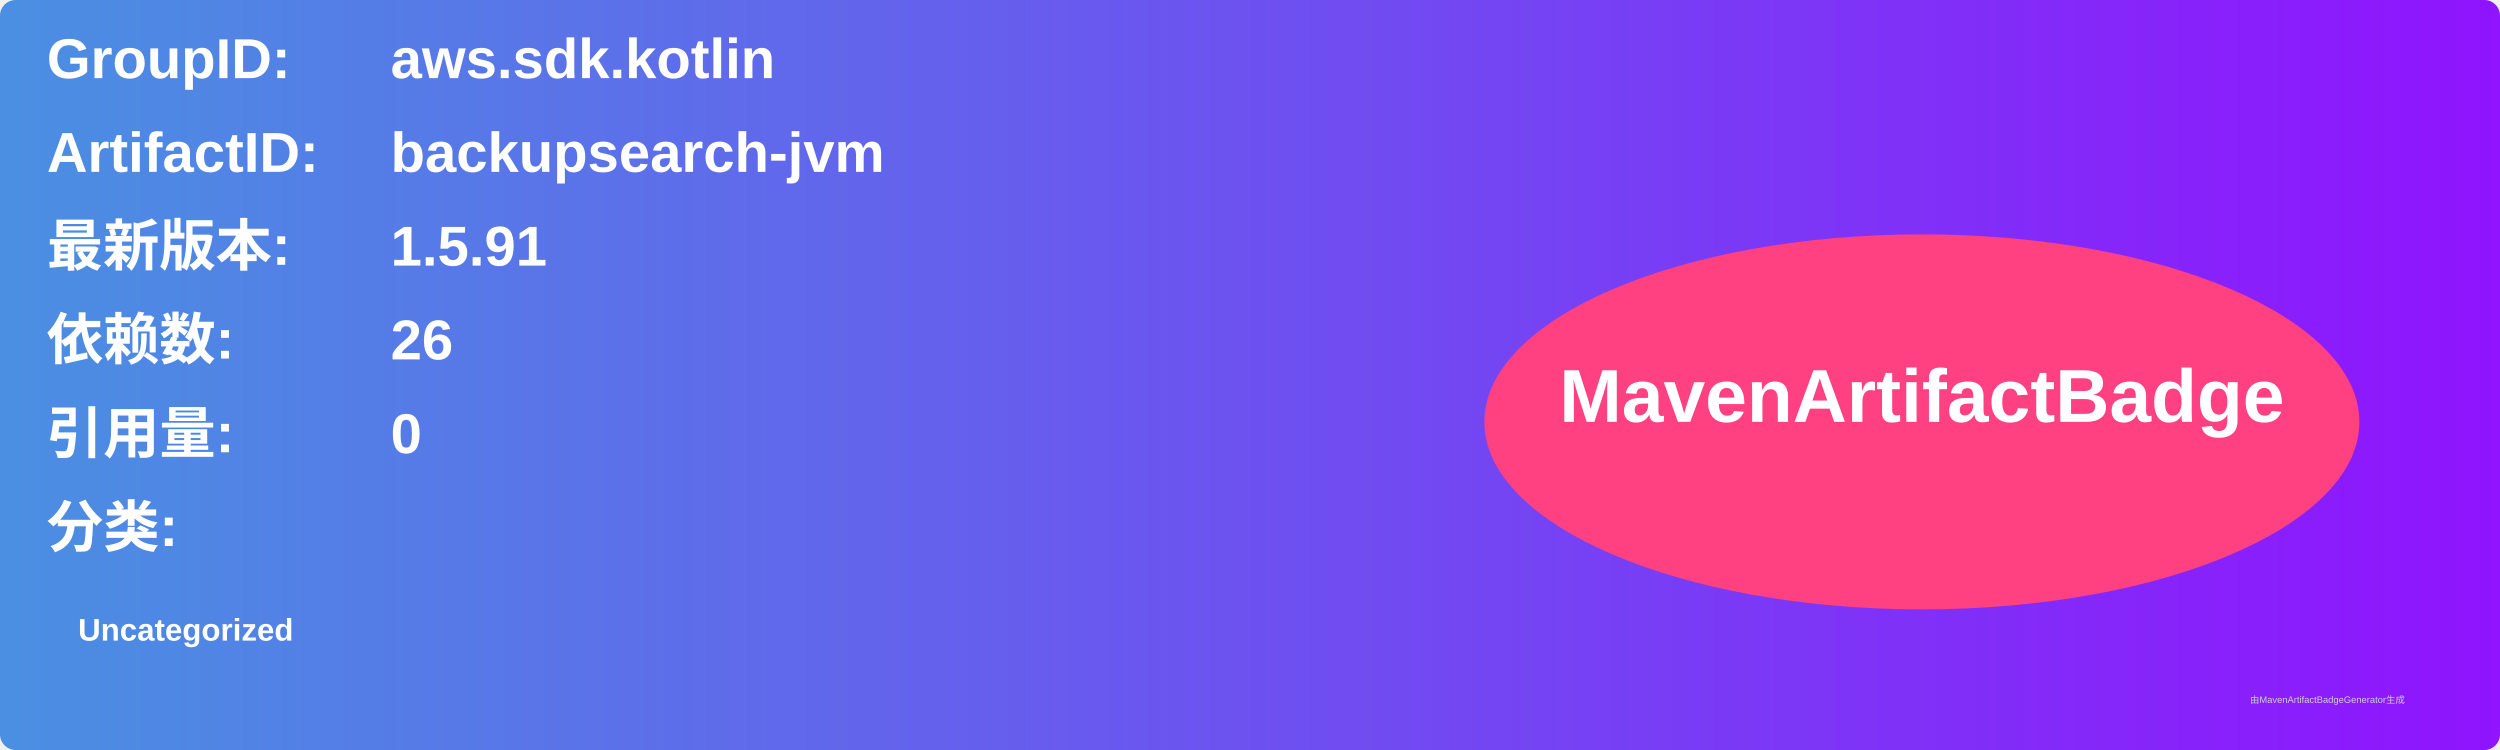
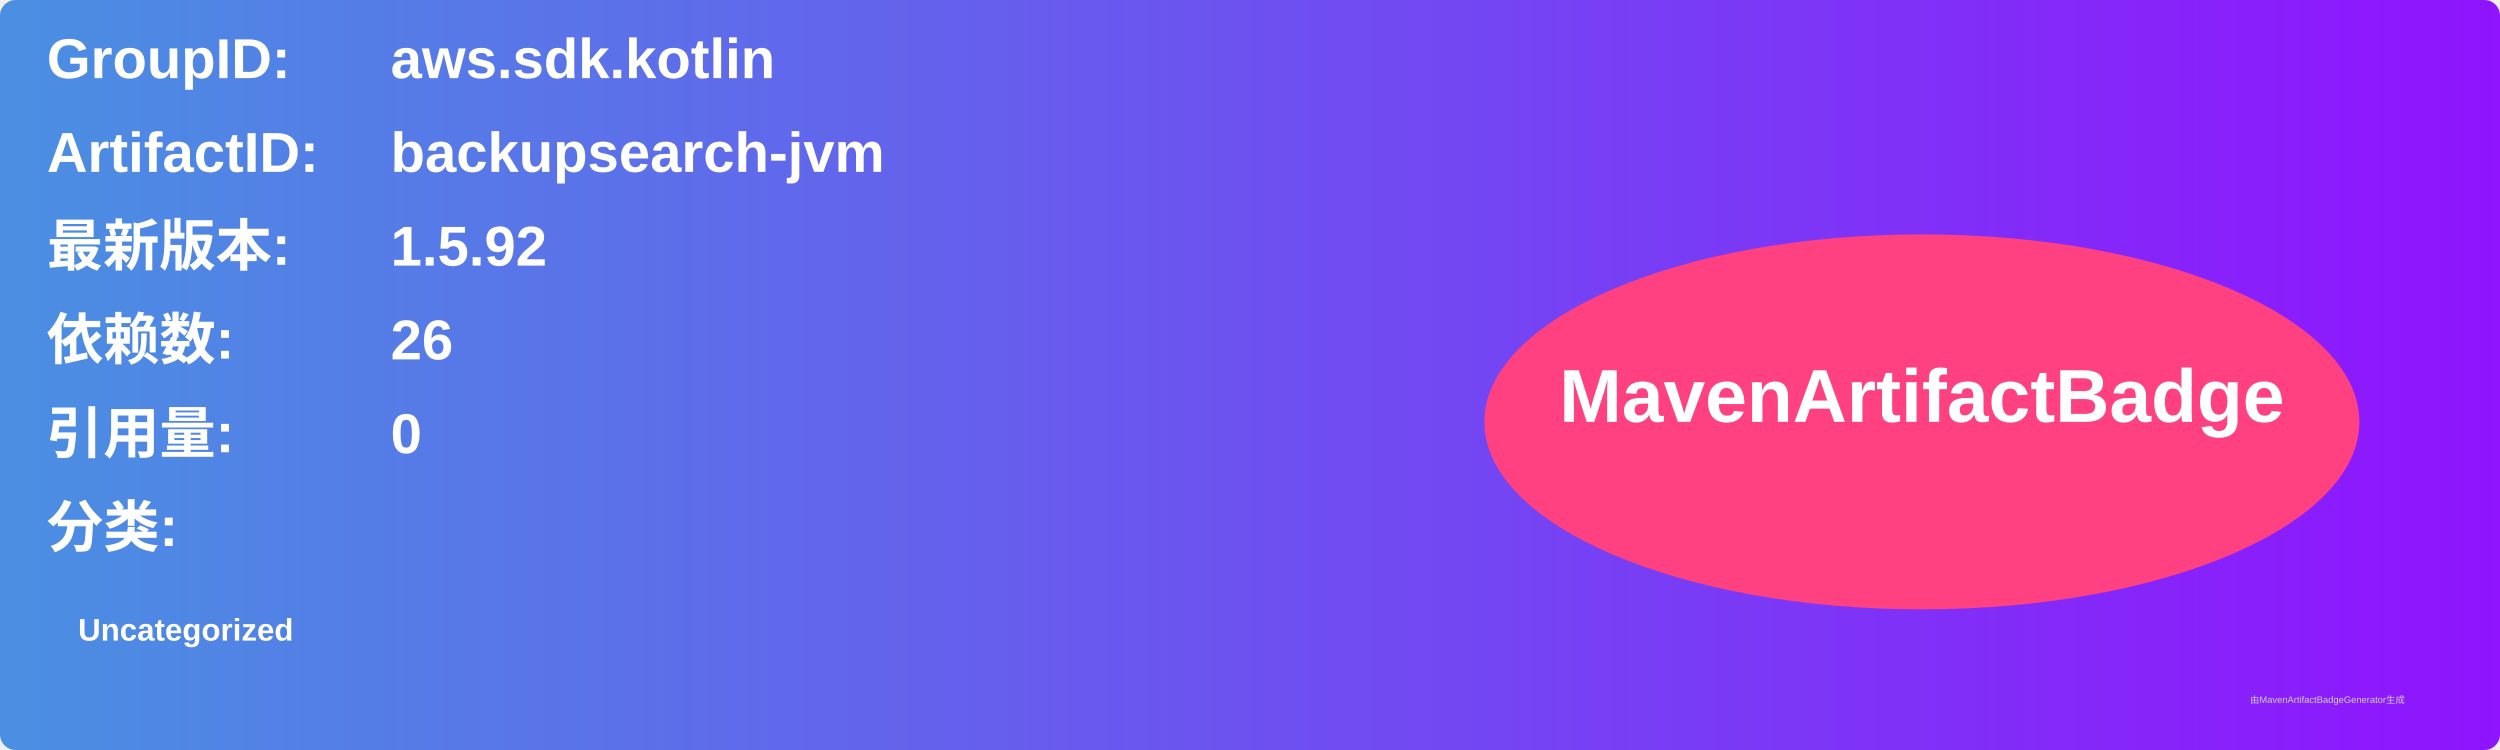
<svg xmlns="http://www.w3.org/2000/svg" width="800" height="240" viewBox="0 0 800 240">
  <linearGradient id="grad" x1="0%" y1="0%" x2="100%" y2="0%">
    <stop offset="0%" stop-color="#4a90e2" />
    <stop offset="100%" stop-color="#9013fe" />
  </linearGradient>
  <rect width="100%" height="100%" rx="5" ry="5" fill="url(#grad)" />
  <g transform="translate(15, 15)">
    <text x="0" y="10" font-family="Arial" font-size="18" fill="white" font-weight="bold" width="260">GroupID:</text>
    <text x="110" y="10" font-family="Arial" font-size="18" fill="white" font-weight="bold" width="460">aws.sdk.kotlin</text>
    <text x="0" y="40" font-family="Arial" font-size="18" fill="white" font-weight="bold" width="260">ArtifactID:</text>
    <text x="110" y="40" font-family="Arial" font-size="18" fill="white" font-weight="bold" width="460">backupsearch-jvm</text>
    <text x="0" y="70" font-family="Arial" font-size="18" fill="white" font-weight="bold">最新版本:</text>
    <text x="110" y="70" font-family="Arial" font-size="18" fill="white" font-weight="bold">
-       <tspan font-weight="bold">1.5.91</tspan>
+       <tspan font-weight="bold">1.5.92</tspan>
    </text>
    <text x="0" y="100" font-family="Arial" font-size="18" fill="white" font-weight="bold">依赖数: </text>
    <text x="110" y="100" font-family="Arial" font-size="18" fill="white">
      <tspan font-weight="bold">26</tspan>
    </text>
    <text x="0" y="130" font-family="Arial" font-size="18" fill="white" font-weight="bold">引用量: </text>
    <text x="110" y="130" font-family="Arial" font-size="18" fill="white">
      <tspan font-weight="bold">0</tspan>
    </text>
    <text x="0" y="160" font-family="Arial" font-size="18" fill="white" font-weight="bold">分类:</text>
    <text x="10" y="190" font-family="Arial" font-size="10" fill="white">
      <tspan font-weight="bold">Uncategorized</tspan>
    </text>
    <ellipse cx="600" cy="120" rx="140" ry="60" fill="#ff4081" />
    <text x="600" y="120" text-anchor="middle" font-family="Arial" font-size="24" fill="white" font-weight="bold">MavenArtifactBadge</text>
  </g>
  <text x="720" y="225" font-family="Arial" font-size="3" fill="#d0d0d0">由MavenArtifactBadgeGenerator生成</text>
</svg>
